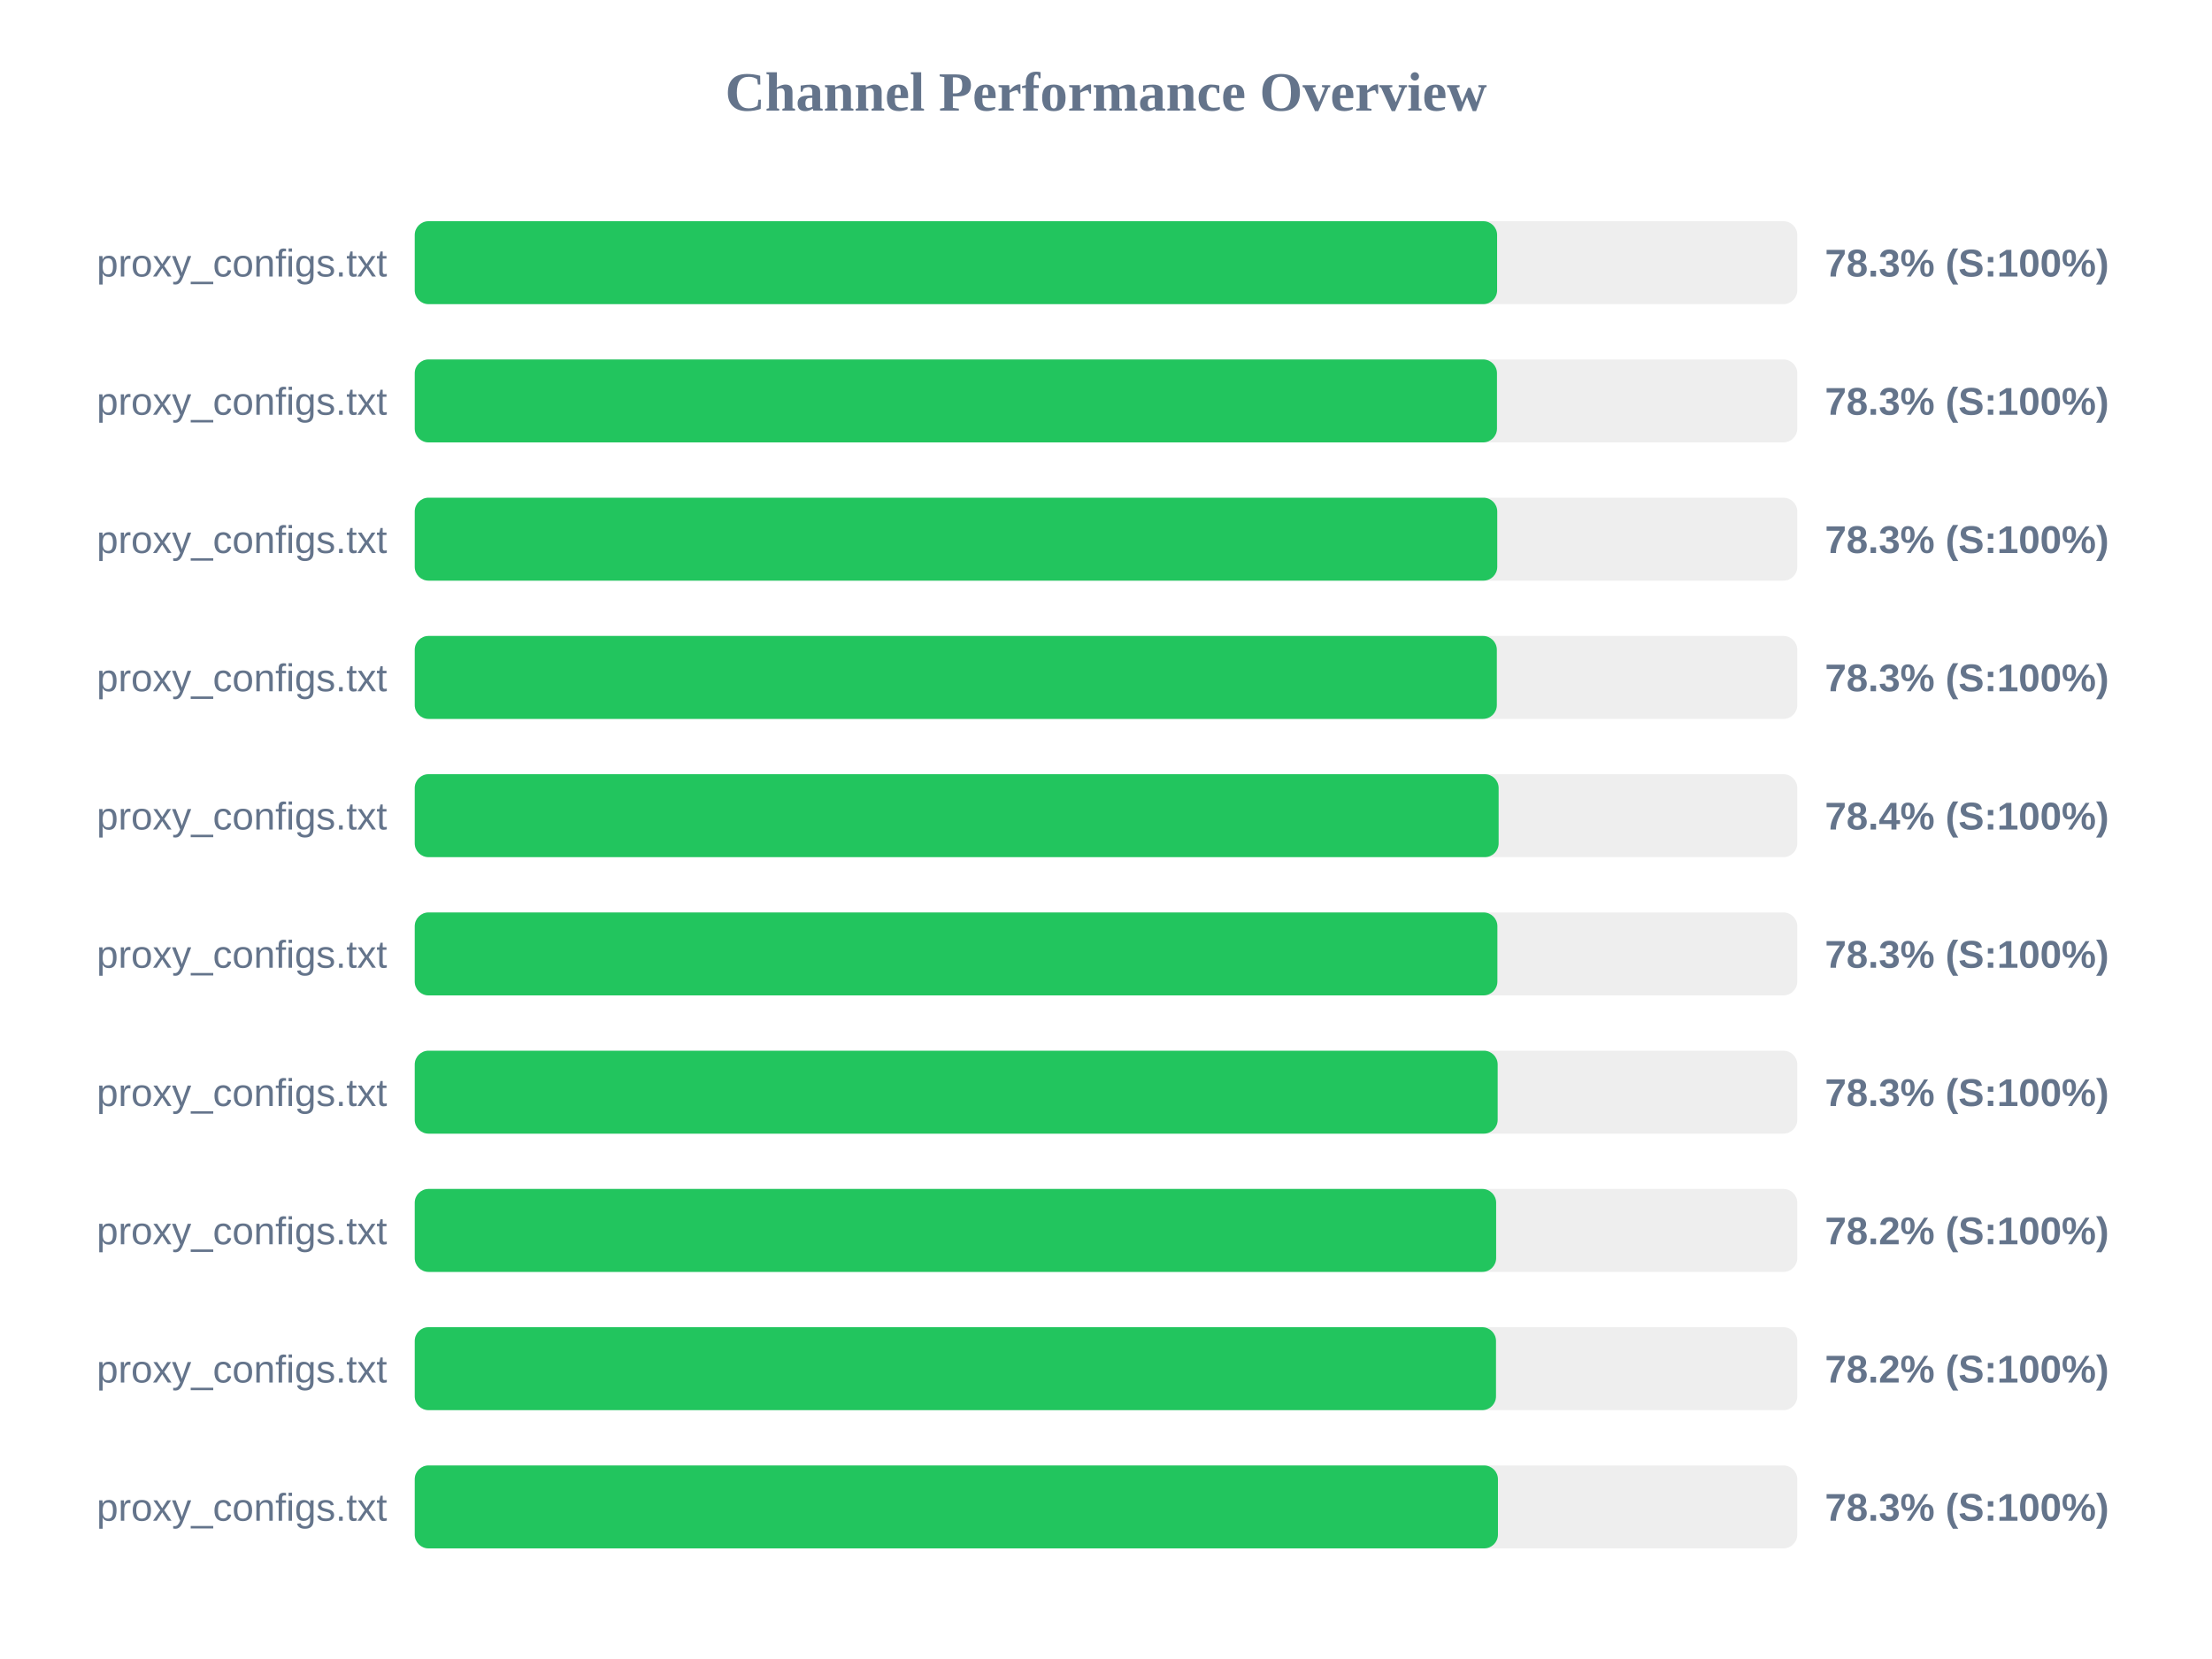
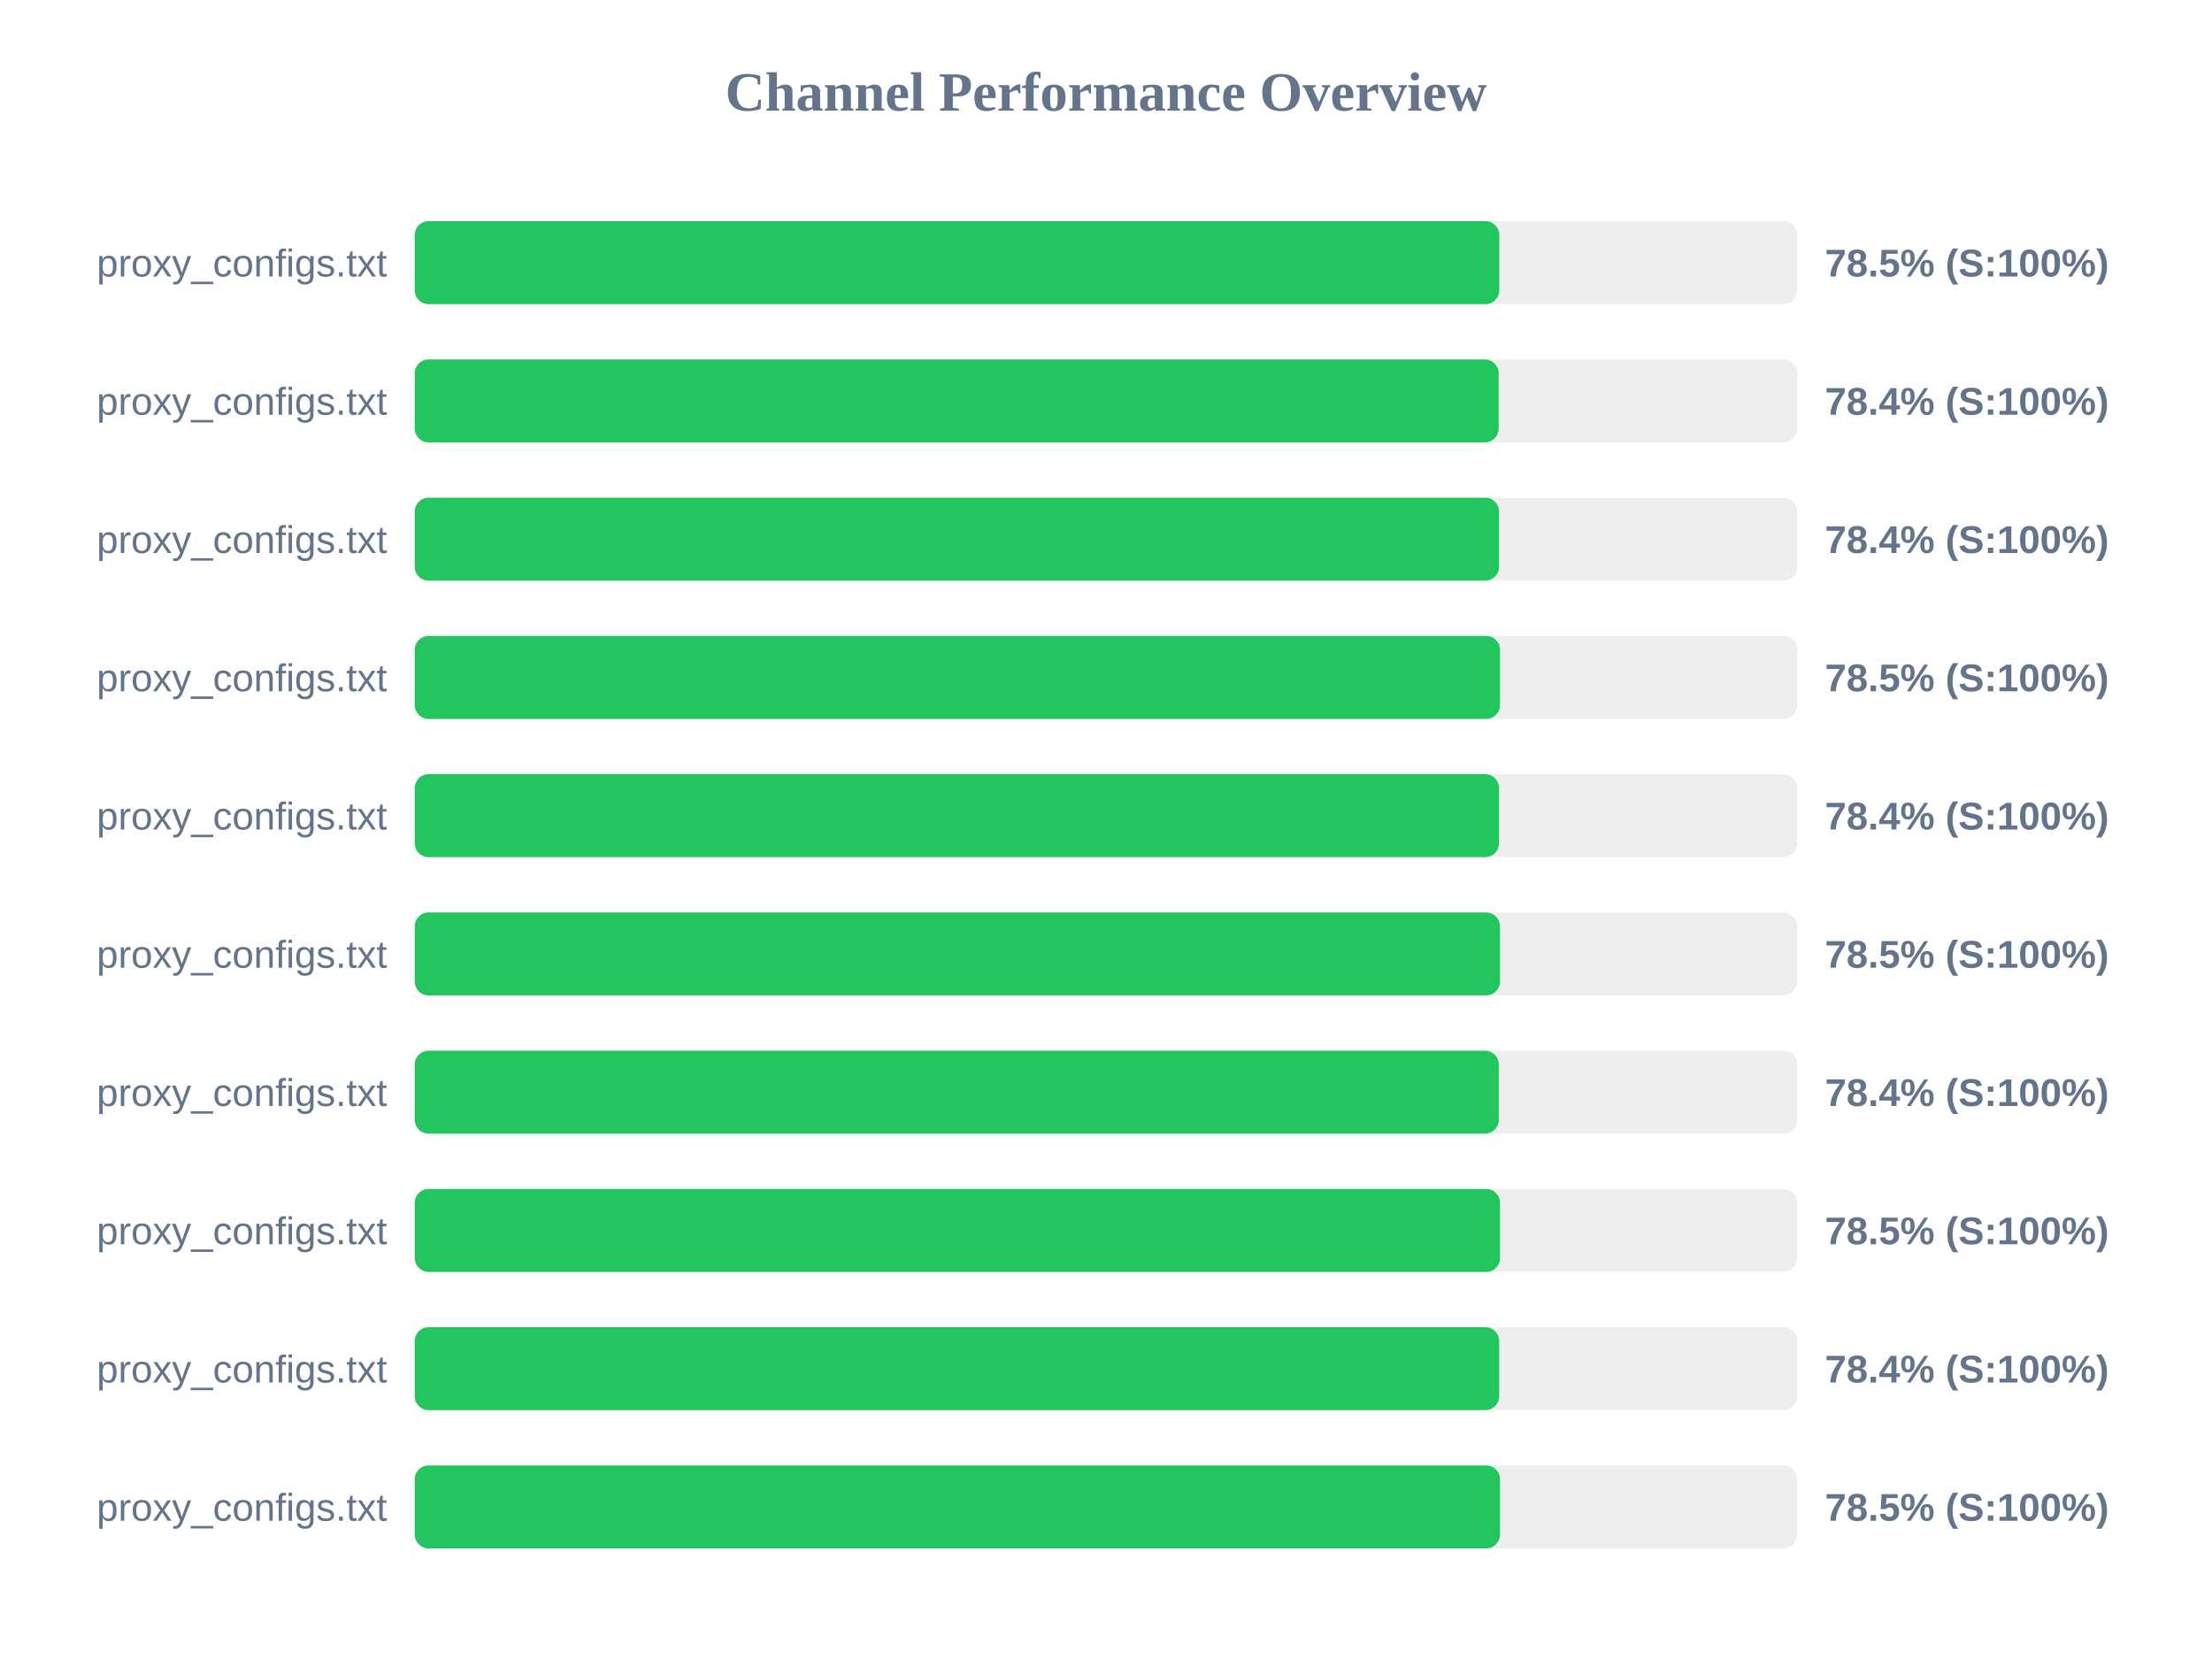
<svg xmlns="http://www.w3.org/2000/svg" width="800" height="600" version="1.1">
  <style>
        .row { font: 14px Arial; fill: #64748b; }
        .score { font: bold 14px Arial; fill: #64748b; }
    </style>
  <text x="400" y="40" text-anchor="middle" font-size="20px" font-weight="bold" fill="#64748b">Channel Performance Overview</text>
  <rect x="150" y="80" width="500" height="30" fill="#eee" rx="5" />
-   <rect x="150" y="80" width="391.45" height="30" fill="#22c55e" rx="5" />
+   <rect x="150" y="80" width="392.25" height="30" fill="#22c55e" rx="5" />
  <text x="140" y="100" text-anchor="end" class="row">proxy_configs.txt</text>
-   <text x="660" y="100" text-anchor="start" class="score">78.3% (S:100%)</text>
+   <text x="660" y="100" text-anchor="start" class="score">78.5% (S:100%)</text>
  <rect x="150" y="130" width="500" height="30" fill="#eee" rx="5" />
-   <rect x="150" y="130" width="391.4" height="30" fill="#22c55e" rx="5" />
+   <rect x="150" y="130" width="392.0" height="30" fill="#22c55e" rx="5" />
  <text x="140" y="150" text-anchor="end" class="row">proxy_configs.txt</text>
-   <text x="660" y="150" text-anchor="start" class="score">78.3% (S:100%)</text>
+   <text x="660" y="150" text-anchor="start" class="score">78.4% (S:100%)</text>
  <rect x="150" y="180" width="500" height="30" fill="#eee" rx="5" />
-   <rect x="150" y="180" width="391.5" height="30" fill="#22c55e" rx="5" />
+   <rect x="150" y="180" width="392.15" height="30" fill="#22c55e" rx="5" />
  <text x="140" y="200" text-anchor="end" class="row">proxy_configs.txt</text>
-   <text x="660" y="200" text-anchor="start" class="score">78.3% (S:100%)</text>
+   <text x="660" y="200" text-anchor="start" class="score">78.4% (S:100%)</text>
  <rect x="150" y="230" width="500" height="30" fill="#eee" rx="5" />
-   <rect x="150" y="230" width="391.35" height="30" fill="#22c55e" rx="5" />
+   <rect x="150" y="230" width="392.5" height="30" fill="#22c55e" rx="5" />
  <text x="140" y="250" text-anchor="end" class="row">proxy_configs.txt</text>
-   <text x="660" y="250" text-anchor="start" class="score">78.3% (S:100%)</text>
+   <text x="660" y="250" text-anchor="start" class="score">78.5% (S:100%)</text>
  <rect x="150" y="280" width="500" height="30" fill="#eee" rx="5" />
-   <rect x="150" y="280" width="392.0" height="30" fill="#22c55e" rx="5" />
+   <rect x="150" y="280" width="392.15" height="30" fill="#22c55e" rx="5" />
  <text x="140" y="300" text-anchor="end" class="row">proxy_configs.txt</text>
  <text x="660" y="300" text-anchor="start" class="score">78.4% (S:100%)</text>
  <rect x="150" y="330" width="500" height="30" fill="#eee" rx="5" />
-   <rect x="150" y="330" width="391.55" height="30" fill="#22c55e" rx="5" />
+   <rect x="150" y="330" width="392.5" height="30" fill="#22c55e" rx="5" />
  <text x="140" y="350" text-anchor="end" class="row">proxy_configs.txt</text>
-   <text x="660" y="350" text-anchor="start" class="score">78.3% (S:100%)</text>
+   <text x="660" y="350" text-anchor="start" class="score">78.5% (S:100%)</text>
  <rect x="150" y="380" width="500" height="30" fill="#eee" rx="5" />
-   <rect x="150" y="380" width="391.65" height="30" fill="#22c55e" rx="5" />
+   <rect x="150" y="380" width="392.05" height="30" fill="#22c55e" rx="5" />
  <text x="140" y="400" text-anchor="end" class="row">proxy_configs.txt</text>
-   <text x="660" y="400" text-anchor="start" class="score">78.3% (S:100%)</text>
+   <text x="660" y="400" text-anchor="start" class="score">78.4% (S:100%)</text>
  <rect x="150" y="430" width="500" height="30" fill="#eee" rx="5" />
-   <rect x="150" y="430" width="391.1" height="30" fill="#22c55e" rx="5" />
+   <rect x="150" y="430" width="392.5" height="30" fill="#22c55e" rx="5" />
  <text x="140" y="450" text-anchor="end" class="row">proxy_configs.txt</text>
-   <text x="660" y="450" text-anchor="start" class="score">78.2% (S:100%)</text>
+   <text x="660" y="450" text-anchor="start" class="score">78.5% (S:100%)</text>
  <rect x="150" y="480" width="500" height="30" fill="#eee" rx="5" />
-   <rect x="150" y="480" width="391.05" height="30" fill="#22c55e" rx="5" />
+   <rect x="150" y="480" width="392.2" height="30" fill="#22c55e" rx="5" />
  <text x="140" y="500" text-anchor="end" class="row">proxy_configs.txt</text>
-   <text x="660" y="500" text-anchor="start" class="score">78.2% (S:100%)</text>
+   <text x="660" y="500" text-anchor="start" class="score">78.4% (S:100%)</text>
  <rect x="150" y="530" width="500" height="30" fill="#eee" rx="5" />
-   <rect x="150" y="530" width="391.75" height="30" fill="#22c55e" rx="5" />
+   <rect x="150" y="530" width="392.5" height="30" fill="#22c55e" rx="5" />
  <text x="140" y="550" text-anchor="end" class="row">proxy_configs.txt</text>
-   <text x="660" y="550" text-anchor="start" class="score">78.3% (S:100%)</text>
+   <text x="660" y="550" text-anchor="start" class="score">78.5% (S:100%)</text>
</svg>
